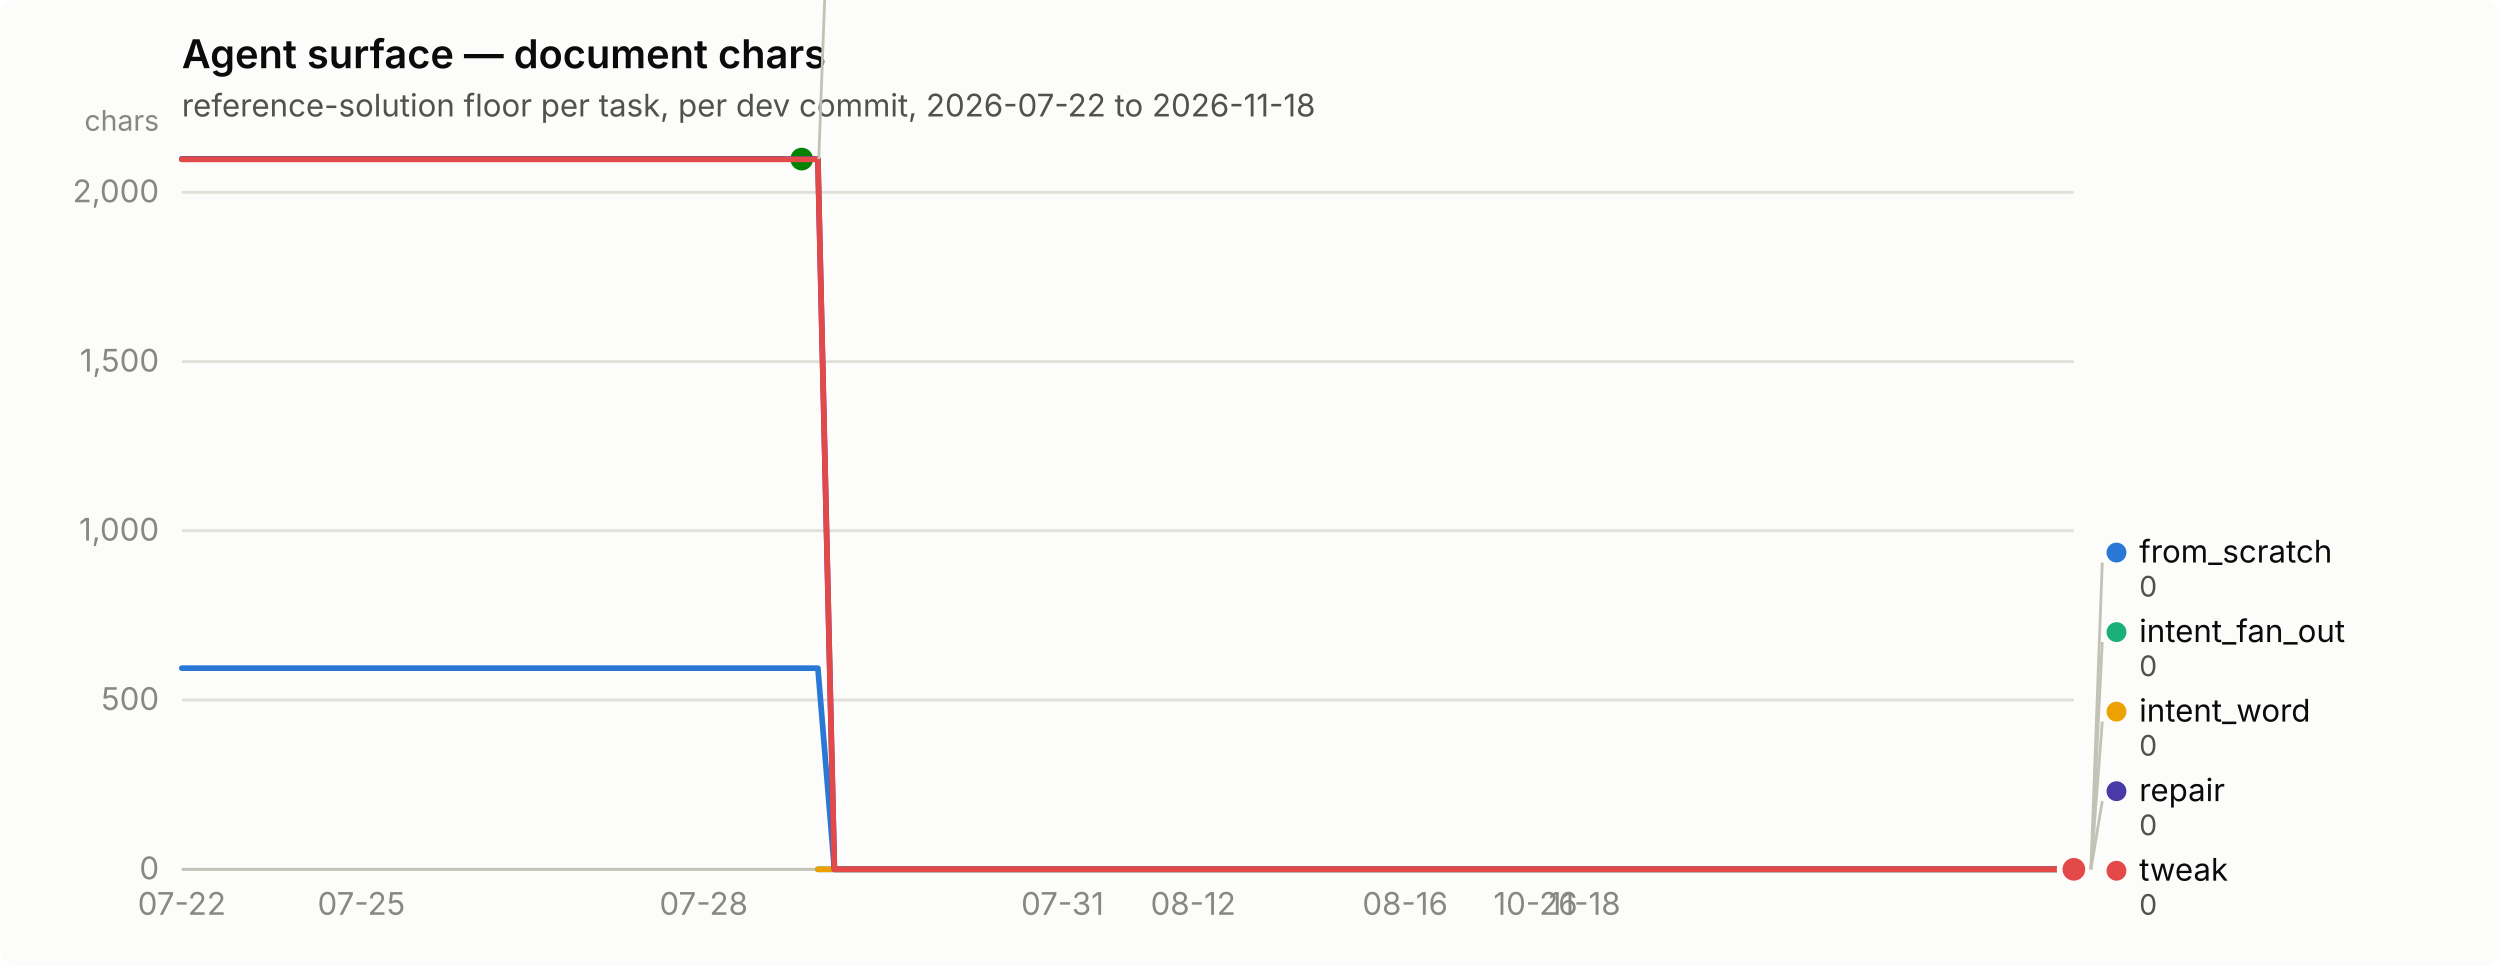
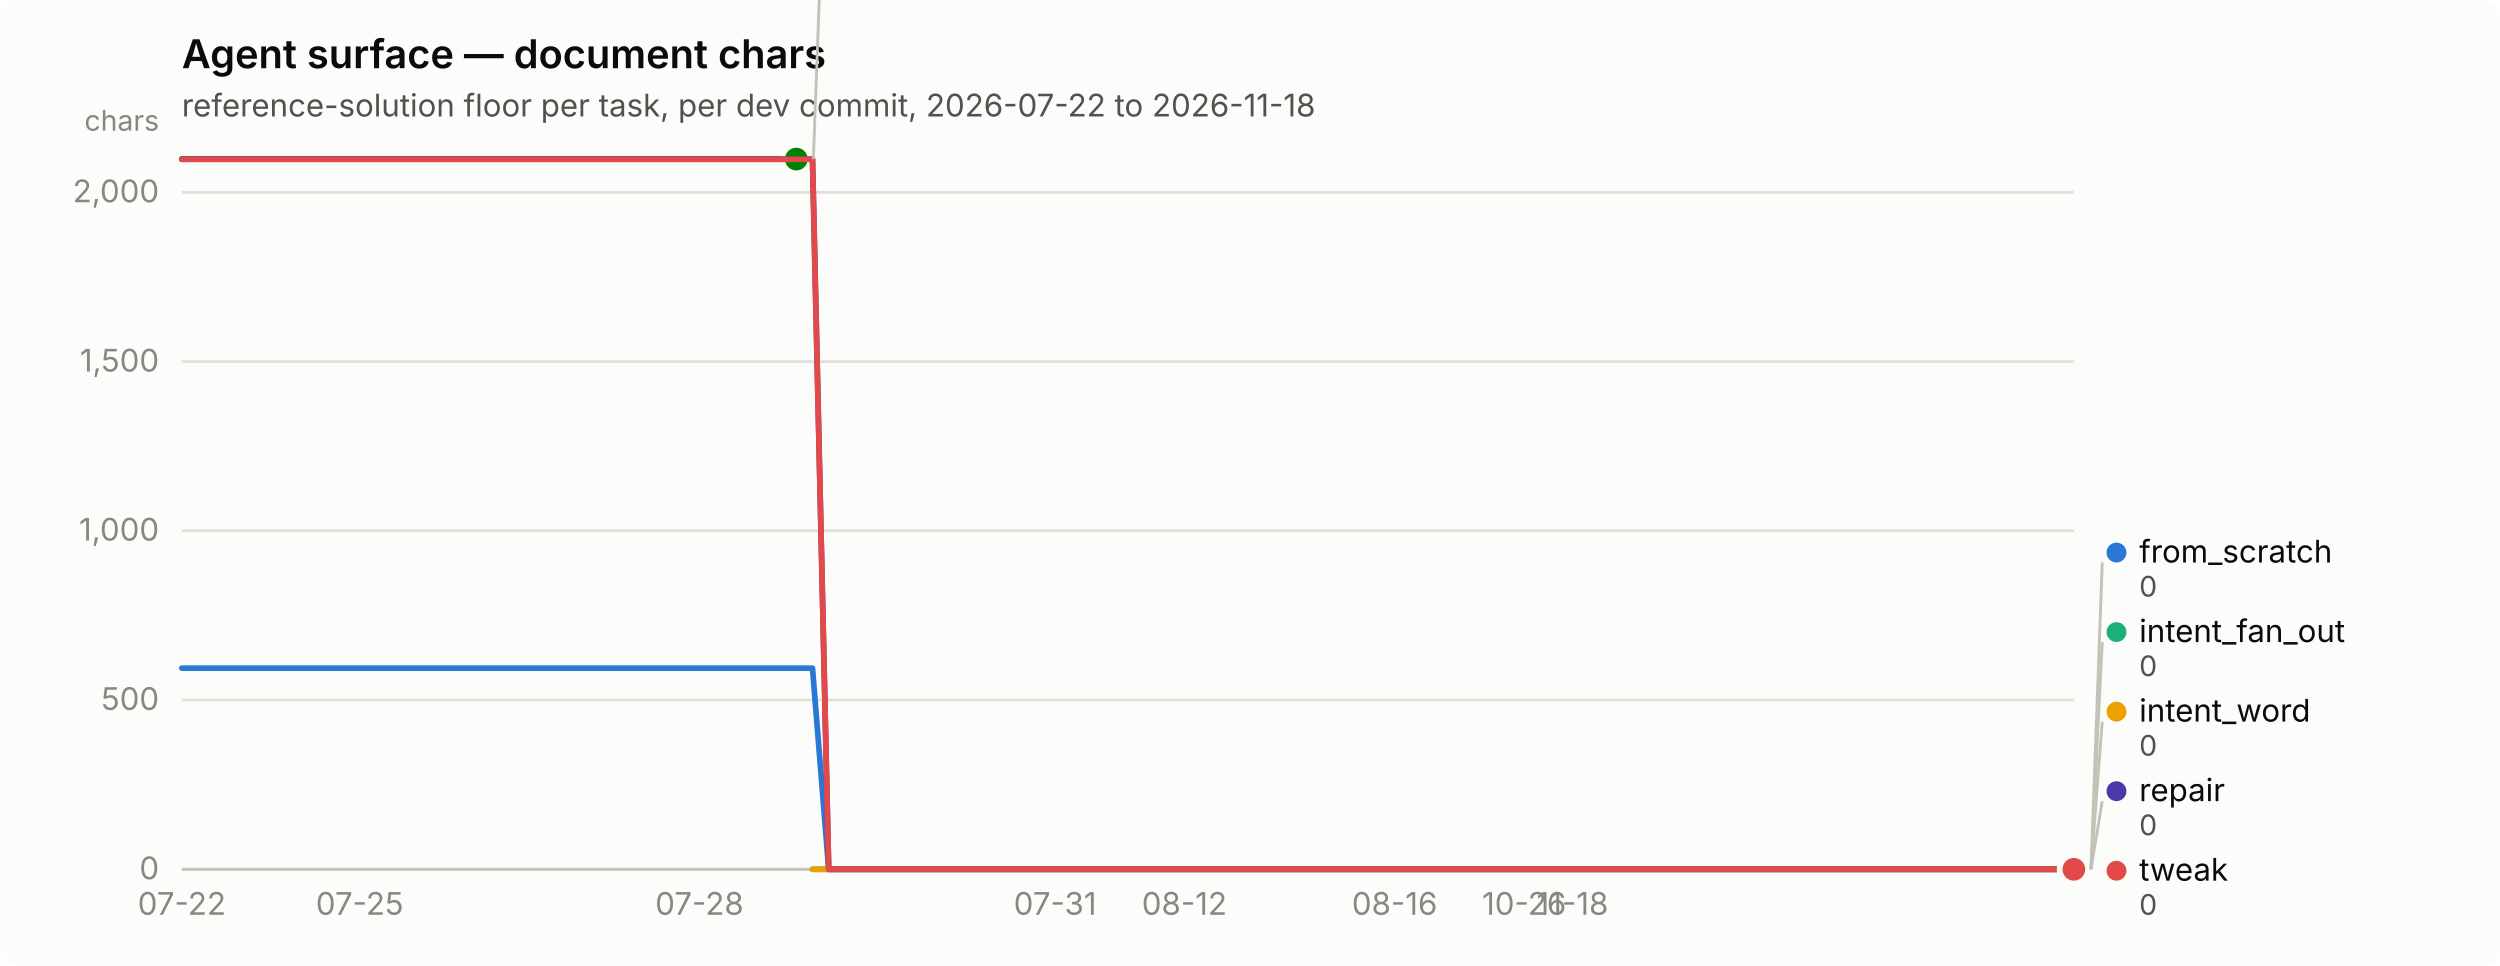
<svg xmlns="http://www.w3.org/2000/svg" width="880" height="340" viewBox="0 0 880 340" role="img" aria-label="Agent surface — document chars">
  <rect width="880" height="340" rx="6" fill="#fcfcfb" />
  <text x="64" y="24" font-family="system-ui, -apple-system, &quot;Segoe UI&quot;, sans-serif" font-size="14" font-weight="600" fill="#0b0b0b">Agent surface — document chars</text>
  <text x="64" y="41" font-family="system-ui, -apple-system, &quot;Segoe UI&quot;, sans-serif" font-size="11" fill="#52514e">reference-solution floor per task, per dev commit, 2026-07-22 to 2026-11-18</text>
  <line x1="64" y1="306.0" x2="730" y2="306.0" stroke="#e1e0d9" stroke-width="1" />
  <text x="56" y="309.5" text-anchor="end" font-family="system-ui, -apple-system, &quot;Segoe UI&quot;, sans-serif" font-size="11" style="font-variant-numeric: tabular-nums" fill="#898781">0</text>
  <line x1="64" y1="246.4" x2="730" y2="246.4" stroke="#e1e0d9" stroke-width="1" />
  <text x="56" y="249.9" text-anchor="end" font-family="system-ui, -apple-system, &quot;Segoe UI&quot;, sans-serif" font-size="11" style="font-variant-numeric: tabular-nums" fill="#898781">500</text>
  <line x1="64" y1="186.8" x2="730" y2="186.8" stroke="#e1e0d9" stroke-width="1" />
  <text x="56" y="190.3" text-anchor="end" font-family="system-ui, -apple-system, &quot;Segoe UI&quot;, sans-serif" font-size="11" style="font-variant-numeric: tabular-nums" fill="#898781">1,000</text>
  <line x1="64" y1="127.3" x2="730" y2="127.3" stroke="#e1e0d9" stroke-width="1" />
  <text x="56" y="130.8" text-anchor="end" font-family="system-ui, -apple-system, &quot;Segoe UI&quot;, sans-serif" font-size="11" style="font-variant-numeric: tabular-nums" fill="#898781">1,500</text>
  <line x1="64" y1="67.7" x2="730" y2="67.7" stroke="#e1e0d9" stroke-width="1" />
  <text x="56" y="71.2" text-anchor="end" font-family="system-ui, -apple-system, &quot;Segoe UI&quot;, sans-serif" font-size="11" style="font-variant-numeric: tabular-nums" fill="#898781">2,000</text>
  <text x="56" y="46" text-anchor="end" font-family="system-ui, -apple-system, &quot;Segoe UI&quot;, sans-serif" font-size="10" fill="#898781">chars</text>
  <line x1="64" y1="306" x2="730" y2="306" stroke="#c3c2b7" stroke-width="1" />
  <text x="64.0" y="322" text-anchor="middle" font-family="system-ui, -apple-system, &quot;Segoe UI&quot;, sans-serif" font-size="11" style="font-variant-numeric: tabular-nums" fill="#898781">07-22</text>
-   <text x="127.2" y="322" text-anchor="middle" font-family="system-ui, -apple-system, &quot;Segoe UI&quot;, sans-serif" font-size="11" style="font-variant-numeric: tabular-nums" fill="#898781">07-25</text>
-   <text x="247.7" y="322" text-anchor="middle" font-family="system-ui, -apple-system, &quot;Segoe UI&quot;, sans-serif" font-size="11" style="font-variant-numeric: tabular-nums" fill="#898781">07-28</text>
-   <text x="374.0" y="322" text-anchor="middle" font-family="system-ui, -apple-system, &quot;Segoe UI&quot;, sans-serif" font-size="11" style="font-variant-numeric: tabular-nums" fill="#898781">07-31</text>
-   <text x="420.0" y="322" text-anchor="middle" font-family="system-ui, -apple-system, &quot;Segoe UI&quot;, sans-serif" font-size="11" style="font-variant-numeric: tabular-nums" fill="#898781">08-12</text>
-   <text x="494.6" y="322" text-anchor="middle" font-family="system-ui, -apple-system, &quot;Segoe UI&quot;, sans-serif" font-size="11" style="font-variant-numeric: tabular-nums" fill="#898781">08-16</text>
-   <text x="540.5" y="322" text-anchor="middle" font-family="system-ui, -apple-system, &quot;Segoe UI&quot;, sans-serif" font-size="11" style="font-variant-numeric: tabular-nums" fill="#898781">10-26</text>
-   <text x="557.8" y="322" text-anchor="middle" font-family="system-ui, -apple-system, &quot;Segoe UI&quot;, sans-serif" font-size="11" style="font-variant-numeric: tabular-nums" fill="#898781">11-18</text>
-   <path d="M64.0,235.2 L69.7,235.2 L75.5,235.2 L81.2,235.2 L87.0,235.2 L92.7,235.2 L98.4,235.2 L104.2,235.2 L109.9,235.2 L115.7,235.2 L121.4,235.2 L127.2,235.2 L132.9,235.2 L138.6,235.2 L144.4,235.2 L150.1,235.2 L155.9,235.2 L161.6,235.2 L167.3,235.2 L173.1,235.2 L178.8,235.2 L184.6,235.2 L190.3,235.2 L196.1,235.2 L201.8,235.2 L207.5,235.2 L213.3,235.2 L219.0,235.2 L224.8,235.2 L230.5,235.2 L236.2,235.2 L242.0,235.2 L247.7,235.2 L253.5,235.2 L259.2,235.2 L264.9,235.2 L270.7,235.2 L276.4,235.2 L282.2,235.2 L287.9,235.2 L293.7,306.0 L299.4,306.0 L305.1,306.0 L310.9,306.0 L316.6,306.0 L322.4,306.0 L328.1,306.0 L333.8,306.0 L339.6,306.0 L345.3,306.0 L351.1,306.0 L356.8,306.0 L362.6,306.0 L368.3,306.0 L374.0,306.0 L379.8,306.0 L385.5,306.0 L391.3,306.0 L397.0,306.0 L402.7,306.0 L408.5,306.0 L414.2,306.0 L420.0,306.0 L425.7,306.0 L431.4,306.0 L437.2,306.0 L442.9,306.0 L448.7,306.0 L454.4,306.0 L460.2,306.0 L465.9,306.0 L471.6,306.0 L477.4,306.0 L483.1,306.0 L488.9,306.0 L494.6,306.0 L500.3,306.0 L506.1,306.0 L511.8,306.0 L517.6,306.0 L523.3,306.0 L529.1,306.0 L534.8,306.0 L540.5,306.0 L546.3,306.0 L552.0,306.0 L557.8,306.0 L563.5,306.0 L569.2,306.0 L575.0,306.0 L580.7,306.0 L586.5,306.0 L592.2,306.0 L597.9,306.0 L603.7,306.0 L609.4,306.0 L615.2,306.0 L620.9,306.0 L626.7,306.0 L632.4,306.0 L638.1,306.0 L643.9,306.0 L649.6,306.0 L655.4,306.0 L661.1,306.0 L666.8,306.0 L672.6,306.0 L678.3,306.0 L684.1,306.0 L689.8,306.0 L695.6,306.0 L701.3,306.0 L707.0,306.0 L712.8,306.0 L718.5,306.0 L724.3,306.0 L730.0,306.0" fill="none" stroke="#2a78d6" stroke-width="2" stroke-linejoin="round" stroke-linecap="round" />
+   <text x="126.6" y="322" text-anchor="middle" font-family="system-ui, -apple-system, &quot;Segoe UI&quot;, sans-serif" font-size="11" style="font-variant-numeric: tabular-nums" fill="#898781">07-25</text>
+   <text x="246.2" y="322" text-anchor="middle" font-family="system-ui, -apple-system, &quot;Segoe UI&quot;, sans-serif" font-size="11" style="font-variant-numeric: tabular-nums" fill="#898781">07-28</text>
+   <text x="371.4" y="322" text-anchor="middle" font-family="system-ui, -apple-system, &quot;Segoe UI&quot;, sans-serif" font-size="11" style="font-variant-numeric: tabular-nums" fill="#898781">07-31</text>
+   <text x="416.9" y="322" text-anchor="middle" font-family="system-ui, -apple-system, &quot;Segoe UI&quot;, sans-serif" font-size="11" style="font-variant-numeric: tabular-nums" fill="#898781">08-12</text>
+   <text x="490.9" y="322" text-anchor="middle" font-family="system-ui, -apple-system, &quot;Segoe UI&quot;, sans-serif" font-size="11" style="font-variant-numeric: tabular-nums" fill="#898781">08-16</text>
+   <text x="536.5" y="322" text-anchor="middle" font-family="system-ui, -apple-system, &quot;Segoe UI&quot;, sans-serif" font-size="11" style="font-variant-numeric: tabular-nums" fill="#898781">10-26</text>
+   <text x="553.5" y="322" text-anchor="middle" font-family="system-ui, -apple-system, &quot;Segoe UI&quot;, sans-serif" font-size="11" style="font-variant-numeric: tabular-nums" fill="#898781">11-18</text>
+   <path d="M64.0,235.2 L69.7,235.2 L75.4,235.2 L81.1,235.2 L86.8,235.2 L92.5,235.2 L98.2,235.2 L103.8,235.2 L109.5,235.2 L115.2,235.2 L120.9,235.2 L126.6,235.2 L132.3,235.2 L138.0,235.2 L143.7,235.2 L149.4,235.2 L155.1,235.2 L160.8,235.2 L166.5,235.2 L172.2,235.2 L177.8,235.2 L183.5,235.2 L189.2,235.2 L194.9,235.2 L200.6,235.2 L206.3,235.2 L212.0,235.2 L217.7,235.2 L223.4,235.2 L229.1,235.2 L234.8,235.2 L240.5,235.2 L246.2,235.2 L251.8,235.2 L257.5,235.2 L263.2,235.2 L268.9,235.2 L274.6,235.2 L280.3,235.2 L286.0,235.2 L291.7,306.0 L297.4,306.0 L303.1,306.0 L308.8,306.0 L314.5,306.0 L320.2,306.0 L325.8,306.0 L331.5,306.0 L337.2,306.0 L342.9,306.0 L348.6,306.0 L354.3,306.0 L360.0,306.0 L365.7,306.0 L371.4,306.0 L377.1,306.0 L382.8,306.0 L388.5,306.0 L394.2,306.0 L399.8,306.0 L405.5,306.0 L411.2,306.0 L416.9,306.0 L422.6,306.0 L428.3,306.0 L434.0,306.0 L439.7,306.0 L445.4,306.0 L451.1,306.0 L456.8,306.0 L462.5,306.0 L468.2,306.0 L473.8,306.0 L479.5,306.0 L485.2,306.0 L490.9,306.0 L496.6,306.0 L502.3,306.0 L508.0,306.0 L513.7,306.0 L519.4,306.0 L525.1,306.0 L530.8,306.0 L536.5,306.0 L542.2,306.0 L547.8,306.0 L553.5,306.0 L559.2,306.0 L564.9,306.0 L570.6,306.0 L576.3,306.0 L582.0,306.0 L587.7,306.0 L593.4,306.0 L599.1,306.0 L604.8,306.0 L610.5,306.0 L616.2,306.0 L621.8,306.0 L627.5,306.0 L633.2,306.0 L638.9,306.0 L644.6,306.0 L650.3,306.0 L656.0,306.0 L661.7,306.0 L667.4,306.0 L673.1,306.0 L678.8,306.0 L684.5,306.0 L690.2,306.0 L695.8,306.0 L701.5,306.0 L707.2,306.0 L712.9,306.0 L718.6,306.0 L724.3,306.0 L730.0,306.0" fill="none" stroke="#2a78d6" stroke-width="2" stroke-linejoin="round" stroke-linecap="round" />
  <circle cx="730.0" cy="306.0" r="6" fill="#fcfcfb" />
  <circle cx="730.0" cy="306.0" r="4" fill="#2a78d6" />
-   <path d="M287.9,306.0 L293.7,306.0 L299.4,306.0 L305.1,306.0 L310.9,306.0 L316.6,306.0 L322.4,306.0 L328.1,306.0 L333.8,306.0 L339.6,306.0 L345.3,306.0 L351.1,306.0 L356.8,306.0 L362.6,306.0 L368.3,306.0 L374.0,306.0 L379.8,306.0 L385.5,306.0 L391.3,306.0 L397.0,306.0 L402.7,306.0 L408.5,306.0 L414.2,306.0 L420.0,306.0 L425.7,306.0 L431.4,306.0 L437.2,306.0 L442.9,306.0 L448.7,306.0 L454.4,306.0 L460.2,306.0 L465.9,306.0 L471.6,306.0 L477.4,306.0 L483.1,306.0 L488.9,306.0 L494.6,306.0 L500.3,306.0 L506.1,306.0 L511.8,306.0 L517.6,306.0 L523.3,306.0 L529.1,306.0 L534.8,306.0 L540.5,306.0 L546.3,306.0 L552.0,306.0 L557.8,306.0 L563.5,306.0 L569.2,306.0 L575.0,306.0 L580.7,306.0 L586.5,306.0 L592.2,306.0 L597.9,306.0 L603.7,306.0 L609.4,306.0 L615.2,306.0 L620.9,306.0 L626.7,306.0 L632.4,306.0 L638.1,306.0 L643.9,306.0 L649.6,306.0 L655.4,306.0 L661.1,306.0 L666.8,306.0 L672.6,306.0 L678.3,306.0 L684.1,306.0 L689.8,306.0 L695.6,306.0 L701.3,306.0 L707.0,306.0 L712.8,306.0 L718.5,306.0 L724.3,306.0 L730.0,306.0" fill="none" stroke="#1baf7a" stroke-width="2" stroke-linejoin="round" stroke-linecap="round" />
+   <path d="M286.0,306.0 L291.7,306.0 L297.4,306.0 L303.1,306.0 L308.8,306.0 L314.5,306.0 L320.2,306.0 L325.8,306.0 L331.5,306.0 L337.2,306.0 L342.9,306.0 L348.6,306.0 L354.3,306.0 L360.0,306.0 L365.7,306.0 L371.4,306.0 L377.1,306.0 L382.8,306.0 L388.5,306.0 L394.2,306.0 L399.8,306.0 L405.5,306.0 L411.2,306.0 L416.9,306.0 L422.6,306.0 L428.3,306.0 L434.0,306.0 L439.7,306.0 L445.4,306.0 L451.1,306.0 L456.8,306.0 L462.5,306.0 L468.2,306.0 L473.8,306.0 L479.5,306.0 L485.2,306.0 L490.9,306.0 L496.6,306.0 L502.3,306.0 L508.0,306.0 L513.7,306.0 L519.4,306.0 L525.1,306.0 L530.8,306.0 L536.5,306.0 L542.2,306.0 L547.8,306.0 L553.5,306.0 L559.2,306.0 L564.9,306.0 L570.6,306.0 L576.3,306.0 L582.0,306.0 L587.7,306.0 L593.4,306.0 L599.1,306.0 L604.8,306.0 L610.5,306.0 L616.2,306.0 L621.8,306.0 L627.5,306.0 L633.2,306.0 L638.9,306.0 L644.6,306.0 L650.3,306.0 L656.0,306.0 L661.7,306.0 L667.4,306.0 L673.1,306.0 L678.8,306.0 L684.5,306.0 L690.2,306.0 L695.8,306.0 L701.5,306.0 L707.2,306.0 L712.9,306.0 L718.6,306.0 L724.3,306.0 L730.0,306.0" fill="none" stroke="#1baf7a" stroke-width="2" stroke-linejoin="round" stroke-linecap="round" />
  <circle cx="730.0" cy="306.0" r="6" fill="#fcfcfb" />
  <circle cx="730.0" cy="306.0" r="4" fill="#1baf7a" />
-   <path d="M287.9,306.0 L293.7,306.0 L299.4,306.0 L305.1,306.0 L310.9,306.0 L316.6,306.0 L322.4,306.0 L328.1,306.0 L333.8,306.0 L339.6,306.0 L345.3,306.0 L351.1,306.0 L356.8,306.0 L362.6,306.0 L368.3,306.0 L374.0,306.0 L379.8,306.0 L385.5,306.0 L391.3,306.0 L397.0,306.0 L402.7,306.0 L408.5,306.0 L414.2,306.0 L420.0,306.0 L425.7,306.0 L431.4,306.0 L437.2,306.0 L442.9,306.0 L448.7,306.0 L454.4,306.0 L460.2,306.0 L465.9,306.0 L471.6,306.0 L477.4,306.0 L483.1,306.0 L488.9,306.0 L494.6,306.0 L500.3,306.0 L506.1,306.0 L511.8,306.0 L517.6,306.0 L523.3,306.0 L529.1,306.0 L534.8,306.0 L540.5,306.0 L546.3,306.0 L552.0,306.0 L557.8,306.0 L563.5,306.0 L569.2,306.0 L575.0,306.0 L580.7,306.0 L586.5,306.0 L592.2,306.0 L597.9,306.0 L603.7,306.0 L609.4,306.0 L615.2,306.0 L620.9,306.0 L626.7,306.0 L632.4,306.0 L638.1,306.0 L643.9,306.0 L649.6,306.0 L655.4,306.0 L661.1,306.0 L666.8,306.0 L672.6,306.0 L678.3,306.0 L684.1,306.0 L689.8,306.0 L695.6,306.0 L701.3,306.0 L707.0,306.0 L712.8,306.0 L718.5,306.0 L724.3,306.0 L730.0,306.0" fill="none" stroke="#eda100" stroke-width="2" stroke-linejoin="round" stroke-linecap="round" />
+   <path d="M286.0,306.0 L291.7,306.0 L297.4,306.0 L303.1,306.0 L308.8,306.0 L314.5,306.0 L320.2,306.0 L325.8,306.0 L331.5,306.0 L337.2,306.0 L342.9,306.0 L348.6,306.0 L354.3,306.0 L360.0,306.0 L365.7,306.0 L371.4,306.0 L377.1,306.0 L382.8,306.0 L388.5,306.0 L394.2,306.0 L399.8,306.0 L405.5,306.0 L411.2,306.0 L416.9,306.0 L422.6,306.0 L428.3,306.0 L434.0,306.0 L439.7,306.0 L445.4,306.0 L451.1,306.0 L456.8,306.0 L462.5,306.0 L468.2,306.0 L473.8,306.0 L479.5,306.0 L485.2,306.0 L490.9,306.0 L496.6,306.0 L502.3,306.0 L508.0,306.0 L513.7,306.0 L519.4,306.0 L525.1,306.0 L530.8,306.0 L536.5,306.0 L542.2,306.0 L547.8,306.0 L553.5,306.0 L559.2,306.0 L564.9,306.0 L570.6,306.0 L576.3,306.0 L582.0,306.0 L587.7,306.0 L593.4,306.0 L599.1,306.0 L604.8,306.0 L610.5,306.0 L616.2,306.0 L621.8,306.0 L627.5,306.0 L633.2,306.0 L638.9,306.0 L644.6,306.0 L650.3,306.0 L656.0,306.0 L661.7,306.0 L667.4,306.0 L673.1,306.0 L678.8,306.0 L684.5,306.0 L690.2,306.0 L695.8,306.0 L701.5,306.0 L707.2,306.0 L712.9,306.0 L718.6,306.0 L724.3,306.0 L730.0,306.0" fill="none" stroke="#eda100" stroke-width="2" stroke-linejoin="round" stroke-linecap="round" />
  <circle cx="730.0" cy="306.0" r="6" fill="#fcfcfb" />
  <circle cx="730.0" cy="306.0" r="4" fill="#eda100" />
-   <path d="M64.0,56.0 L69.7,56.0 L75.5,56.0 L81.2,56.0 L87.0,56.0 L92.7,56.0 L98.4,56.0 L104.2,56.0 L109.9,56.0 L115.7,56.0 L121.4,56.0 L127.2,56.0 L132.9,56.0 L138.6,56.0 L144.4,56.0 L150.1,56.0 L155.9,56.0 L161.6,56.0 L167.3,56.0 L173.1,56.0 L178.8,56.0 L184.6,56.0 L190.3,56.0 L196.1,56.0 L201.8,56.0 L207.5,56.0 L213.3,56.0 L219.0,56.0 L224.8,56.0 L230.5,56.0 L236.2,56.0 L242.0,56.0 L247.7,56.0 L253.5,56.0 L259.2,56.0 L264.9,56.0 L270.7,56.0 L276.4,56.0 L282.2,56.0" fill="none" stroke="#008300" stroke-width="2" stroke-linejoin="round" stroke-linecap="round" />
-   <circle cx="282.2" cy="56.0" r="6" fill="#fcfcfb" />
-   <circle cx="282.2" cy="56.0" r="4" fill="#008300" />
-   <path d="M64.0,56.0 L69.7,56.0 L75.5,56.0 L81.2,56.0 L87.0,56.0 L92.7,56.0 L98.4,56.0 L104.2,56.0 L109.9,56.0 L115.7,56.0 L121.4,56.0 L127.2,56.0 L132.9,56.0 L138.6,56.0 L144.4,56.0 L150.1,56.0 L155.9,56.0 L161.6,56.0 L167.3,56.0 L173.1,56.0 L178.8,56.0 L184.6,56.0 L190.3,56.0 L196.1,56.0 L201.8,56.0 L207.5,56.0 L213.3,56.0 L219.0,56.0 L224.8,56.0 L230.5,56.0 L236.2,56.0 L242.0,56.0 L247.7,56.0 L253.5,56.0 L259.2,56.0 L264.9,56.0 L270.7,56.0 L276.4,56.0 L282.2,56.0 L287.9,56.0 L293.7,306.0 L299.4,306.0 L305.1,306.0 L310.9,306.0 L316.6,306.0 L322.4,306.0 L328.1,306.0 L333.8,306.0 L339.6,306.0 L345.3,306.0 L351.1,306.0 L356.8,306.0 L362.6,306.0 L368.3,306.0 L374.0,306.0 L379.8,306.0 L385.5,306.0 L391.3,306.0 L397.0,306.0 L402.7,306.0 L408.5,306.0 L414.2,306.0 L420.0,306.0 L425.7,306.0 L431.4,306.0 L437.2,306.0 L442.9,306.0 L448.7,306.0 L454.4,306.0 L460.2,306.0 L465.9,306.0 L471.6,306.0 L477.4,306.0 L483.1,306.0 L488.9,306.0 L494.6,306.0 L500.3,306.0 L506.1,306.0 L511.8,306.0 L517.6,306.0 L523.3,306.0 L529.1,306.0 L534.8,306.0 L540.5,306.0 L546.3,306.0 L552.0,306.0 L557.8,306.0 L563.5,306.0 L569.2,306.0 L575.0,306.0 L580.7,306.0 L586.5,306.0 L592.2,306.0 L597.9,306.0 L603.7,306.0 L609.4,306.0 L615.2,306.0 L620.9,306.0 L626.7,306.0 L632.4,306.0 L638.1,306.0 L643.9,306.0 L649.6,306.0 L655.4,306.0 L661.1,306.0 L666.8,306.0 L672.6,306.0 L678.3,306.0 L684.1,306.0 L689.8,306.0 L695.6,306.0 L701.3,306.0 L707.0,306.0 L712.8,306.0 L718.5,306.0 L724.3,306.0 L730.0,306.0" fill="none" stroke="#4a3aa7" stroke-width="2" stroke-linejoin="round" stroke-linecap="round" />
+   <path d="M64.0,56.0 L69.7,56.0 L75.4,56.0 L81.1,56.0 L86.8,56.0 L92.5,56.0 L98.2,56.0 L103.8,56.0 L109.5,56.0 L115.2,56.0 L120.9,56.0 L126.6,56.0 L132.3,56.0 L138.0,56.0 L143.7,56.0 L149.4,56.0 L155.1,56.0 L160.8,56.0 L166.5,56.0 L172.2,56.0 L177.8,56.0 L183.5,56.0 L189.2,56.0 L194.9,56.0 L200.6,56.0 L206.3,56.0 L212.0,56.0 L217.7,56.0 L223.4,56.0 L229.1,56.0 L234.8,56.0 L240.5,56.0 L246.2,56.0 L251.8,56.0 L257.5,56.0 L263.2,56.0 L268.9,56.0 L274.6,56.0 L280.3,56.0" fill="none" stroke="#008300" stroke-width="2" stroke-linejoin="round" stroke-linecap="round" />
+   <circle cx="280.3" cy="56.0" r="6" fill="#fcfcfb" />
+   <circle cx="280.3" cy="56.0" r="4" fill="#008300" />
+   <path d="M64.0,56.0 L69.7,56.0 L75.4,56.0 L81.1,56.0 L86.8,56.0 L92.5,56.0 L98.2,56.0 L103.8,56.0 L109.5,56.0 L115.2,56.0 L120.9,56.0 L126.6,56.0 L132.3,56.0 L138.0,56.0 L143.7,56.0 L149.4,56.0 L155.1,56.0 L160.8,56.0 L166.5,56.0 L172.2,56.0 L177.8,56.0 L183.5,56.0 L189.2,56.0 L194.9,56.0 L200.6,56.0 L206.3,56.0 L212.0,56.0 L217.7,56.0 L223.4,56.0 L229.1,56.0 L234.8,56.0 L240.5,56.0 L246.2,56.0 L251.8,56.0 L257.5,56.0 L263.2,56.0 L268.9,56.0 L274.6,56.0 L280.3,56.0 L286.0,56.0 L291.7,306.0 L297.4,306.0 L303.1,306.0 L308.8,306.0 L314.5,306.0 L320.2,306.0 L325.8,306.0 L331.5,306.0 L337.2,306.0 L342.9,306.0 L348.6,306.0 L354.3,306.0 L360.0,306.0 L365.7,306.0 L371.4,306.0 L377.1,306.0 L382.8,306.0 L388.5,306.0 L394.2,306.0 L399.8,306.0 L405.5,306.0 L411.2,306.0 L416.9,306.0 L422.6,306.0 L428.3,306.0 L434.0,306.0 L439.7,306.0 L445.4,306.0 L451.1,306.0 L456.8,306.0 L462.5,306.0 L468.2,306.0 L473.8,306.0 L479.5,306.0 L485.2,306.0 L490.9,306.0 L496.6,306.0 L502.3,306.0 L508.0,306.0 L513.7,306.0 L519.4,306.0 L525.1,306.0 L530.8,306.0 L536.5,306.0 L542.2,306.0 L547.8,306.0 L553.5,306.0 L559.2,306.0 L564.9,306.0 L570.6,306.0 L576.3,306.0 L582.0,306.0 L587.7,306.0 L593.4,306.0 L599.1,306.0 L604.8,306.0 L610.5,306.0 L616.2,306.0 L621.8,306.0 L627.5,306.0 L633.2,306.0 L638.9,306.0 L644.6,306.0 L650.3,306.0 L656.0,306.0 L661.7,306.0 L667.4,306.0 L673.1,306.0 L678.8,306.0 L684.5,306.0 L690.2,306.0 L695.8,306.0 L701.5,306.0 L707.2,306.0 L712.9,306.0 L718.6,306.0 L724.3,306.0 L730.0,306.0" fill="none" stroke="#4a3aa7" stroke-width="2" stroke-linejoin="round" stroke-linecap="round" />
  <circle cx="730.0" cy="306.0" r="6" fill="#fcfcfb" />
  <circle cx="730.0" cy="306.0" r="4" fill="#4a3aa7" />
-   <path d="M64.0,56.1 L69.7,56.1 L75.5,56.1 L81.2,56.1 L87.0,56.1 L92.7,56.1 L98.4,56.1 L104.2,56.1 L109.9,56.1 L115.7,56.1 L121.4,56.1 L127.2,56.1 L132.9,56.1 L138.6,56.1 L144.4,56.1 L150.1,56.1 L155.9,56.1 L161.6,56.1 L167.3,56.1 L173.1,56.1 L178.8,56.1 L184.6,56.1 L190.3,56.1 L196.1,56.1 L201.8,56.1 L207.5,56.1 L213.3,56.1 L219.0,56.1 L224.8,56.1 L230.5,56.1 L236.2,56.1 L242.0,56.1 L247.7,56.1 L253.5,56.1 L259.2,56.1 L264.9,56.1 L270.7,56.1 L276.4,56.1 L282.2,56.1 L287.9,56.1 L293.7,306.0 L299.4,306.0 L305.1,306.0 L310.9,306.0 L316.6,306.0 L322.4,306.0 L328.1,306.0 L333.8,306.0 L339.6,306.0 L345.3,306.0 L351.1,306.0 L356.8,306.0 L362.6,306.0 L368.3,306.0 L374.0,306.0 L379.8,306.0 L385.5,306.0 L391.3,306.0 L397.0,306.0 L402.7,306.0 L408.5,306.0 L414.2,306.0 L420.0,306.0 L425.7,306.0 L431.4,306.0 L437.2,306.0 L442.9,306.0 L448.7,306.0 L454.4,306.0 L460.2,306.0 L465.9,306.0 L471.6,306.0 L477.4,306.0 L483.1,306.0 L488.9,306.0 L494.6,306.0 L500.3,306.0 L506.1,306.0 L511.8,306.0 L517.6,306.0 L523.3,306.0 L529.1,306.0 L534.8,306.0 L540.5,306.0 L546.3,306.0 L552.0,306.0 L557.8,306.0 L563.5,306.0 L569.2,306.0 L575.0,306.0 L580.7,306.0 L586.5,306.0 L592.2,306.0 L597.9,306.0 L603.7,306.0 L609.4,306.0 L615.2,306.0 L620.9,306.0 L626.7,306.0 L632.4,306.0 L638.1,306.0 L643.9,306.0 L649.6,306.0 L655.4,306.0 L661.1,306.0 L666.8,306.0 L672.6,306.0 L678.3,306.0 L684.1,306.0 L689.8,306.0 L695.6,306.0 L701.3,306.0 L707.0,306.0 L712.8,306.0 L718.5,306.0 L724.3,306.0 L730.0,306.0" fill="none" stroke="#e34948" stroke-width="2" stroke-linejoin="round" stroke-linecap="round" />
+   <path d="M64.0,56.1 L69.7,56.1 L75.4,56.1 L81.1,56.1 L86.8,56.1 L92.5,56.1 L98.2,56.1 L103.8,56.1 L109.5,56.1 L115.2,56.1 L120.9,56.1 L126.6,56.1 L132.3,56.1 L138.0,56.1 L143.7,56.1 L149.4,56.1 L155.1,56.1 L160.8,56.1 L166.5,56.1 L172.2,56.1 L177.8,56.1 L183.5,56.1 L189.2,56.1 L194.9,56.1 L200.6,56.1 L206.3,56.1 L212.0,56.1 L217.7,56.1 L223.4,56.1 L229.1,56.1 L234.8,56.1 L240.5,56.1 L246.2,56.1 L251.8,56.1 L257.5,56.1 L263.2,56.1 L268.9,56.1 L274.6,56.1 L280.3,56.1 L286.0,56.1 L291.7,306.0 L297.4,306.0 L303.1,306.0 L308.8,306.0 L314.5,306.0 L320.2,306.0 L325.8,306.0 L331.5,306.0 L337.2,306.0 L342.9,306.0 L348.6,306.0 L354.3,306.0 L360.0,306.0 L365.7,306.0 L371.4,306.0 L377.1,306.0 L382.8,306.0 L388.5,306.0 L394.2,306.0 L399.8,306.0 L405.5,306.0 L411.2,306.0 L416.9,306.0 L422.6,306.0 L428.3,306.0 L434.0,306.0 L439.7,306.0 L445.4,306.0 L451.1,306.0 L456.8,306.0 L462.5,306.0 L468.2,306.0 L473.8,306.0 L479.5,306.0 L485.2,306.0 L490.9,306.0 L496.6,306.0 L502.3,306.0 L508.0,306.0 L513.7,306.0 L519.4,306.0 L525.1,306.0 L530.8,306.0 L536.5,306.0 L542.2,306.0 L547.8,306.0 L553.5,306.0 L559.2,306.0 L564.9,306.0 L570.6,306.0 L576.3,306.0 L582.0,306.0 L587.7,306.0 L593.4,306.0 L599.1,306.0 L604.8,306.0 L610.5,306.0 L616.2,306.0 L621.8,306.0 L627.5,306.0 L633.2,306.0 L638.9,306.0 L644.6,306.0 L650.3,306.0 L656.0,306.0 L661.7,306.0 L667.4,306.0 L673.1,306.0 L678.8,306.0 L684.5,306.0 L690.2,306.0 L695.8,306.0 L701.5,306.0 L707.2,306.0 L712.9,306.0 L718.6,306.0 L724.3,306.0 L730.0,306.0" fill="none" stroke="#e34948" stroke-width="2" stroke-linejoin="round" stroke-linecap="round" />
  <circle cx="730.0" cy="306.0" r="6" fill="#fcfcfb" />
  <circle cx="730.0" cy="306.0" r="4" fill="#e34948" />
-   <line x1="288.2" y1="56.0" x2="292.2" y2="-52.0" stroke="#c3c2b7" stroke-width="1" />
-   <circle cx="297.172" cy="-55.5" r="3.5" fill="#008300" />
-   <text x="305.172" y="-52.0" font-family="system-ui, -apple-system, &quot;Segoe UI&quot;, sans-serif" font-size="11" fill="#0b0b0b">nudge</text>
-   <text x="305.172" y="-40.0" font-family="system-ui, -apple-system, &quot;Segoe UI&quot;, sans-serif" font-size="10" style="font-variant-numeric: tabular-nums" fill="#52514e">2,098</text>
+   <line x1="286.3" y1="56.0" x2="290.3" y2="-52.0" stroke="#c3c2b7" stroke-width="1" />
+   <circle cx="295.308" cy="-55.5" r="3.5" fill="#008300" />
+   <text x="303.308" y="-52.0" font-family="system-ui, -apple-system, &quot;Segoe UI&quot;, sans-serif" font-size="11" fill="#0b0b0b">nudge</text>
+   <text x="303.308" y="-40.0" font-family="system-ui, -apple-system, &quot;Segoe UI&quot;, sans-serif" font-size="10" style="font-variant-numeric: tabular-nums" fill="#52514e">2,098</text>
  <line x1="736.0" y1="306.0" x2="740.0" y2="198.0" stroke="#c3c2b7" stroke-width="1" />
  <circle cx="745.0" cy="194.5" r="3.5" fill="#2a78d6" />
  <text x="753.0" y="198.0" font-family="system-ui, -apple-system, &quot;Segoe UI&quot;, sans-serif" font-size="11" fill="#0b0b0b">from_scratch</text>
  <text x="753.0" y="210.0" font-family="system-ui, -apple-system, &quot;Segoe UI&quot;, sans-serif" font-size="10" style="font-variant-numeric: tabular-nums" fill="#52514e">0</text>
  <line x1="736.0" y1="306.0" x2="740.0" y2="226.0" stroke="#c3c2b7" stroke-width="1" />
  <circle cx="745.0" cy="222.5" r="3.5" fill="#1baf7a" />
  <text x="753.0" y="226.0" font-family="system-ui, -apple-system, &quot;Segoe UI&quot;, sans-serif" font-size="11" fill="#0b0b0b">intent_fan_out</text>
  <text x="753.0" y="238.0" font-family="system-ui, -apple-system, &quot;Segoe UI&quot;, sans-serif" font-size="10" style="font-variant-numeric: tabular-nums" fill="#52514e">0</text>
  <line x1="736.0" y1="306.0" x2="740.0" y2="254.0" stroke="#c3c2b7" stroke-width="1" />
  <circle cx="745.0" cy="250.5" r="3.5" fill="#eda100" />
  <text x="753.0" y="254.0" font-family="system-ui, -apple-system, &quot;Segoe UI&quot;, sans-serif" font-size="11" fill="#0b0b0b">intent_word</text>
  <text x="753.0" y="266.0" font-family="system-ui, -apple-system, &quot;Segoe UI&quot;, sans-serif" font-size="10" style="font-variant-numeric: tabular-nums" fill="#52514e">0</text>
  <line x1="736.0" y1="306.0" x2="740.0" y2="282.0" stroke="#c3c2b7" stroke-width="1" />
  <circle cx="745.0" cy="278.5" r="3.5" fill="#4a3aa7" />
  <text x="753.0" y="282.0" font-family="system-ui, -apple-system, &quot;Segoe UI&quot;, sans-serif" font-size="11" fill="#0b0b0b">repair</text>
  <text x="753.0" y="294.0" font-family="system-ui, -apple-system, &quot;Segoe UI&quot;, sans-serif" font-size="10" style="font-variant-numeric: tabular-nums" fill="#52514e">0</text>
  <circle cx="745.0" cy="306.5" r="3.5" fill="#e34948" />
  <text x="753.0" y="310.0" font-family="system-ui, -apple-system, &quot;Segoe UI&quot;, sans-serif" font-size="11" fill="#0b0b0b">tweak</text>
  <text x="753.0" y="322.0" font-family="system-ui, -apple-system, &quot;Segoe UI&quot;, sans-serif" font-size="10" style="font-variant-numeric: tabular-nums" fill="#52514e">0</text>
</svg>
